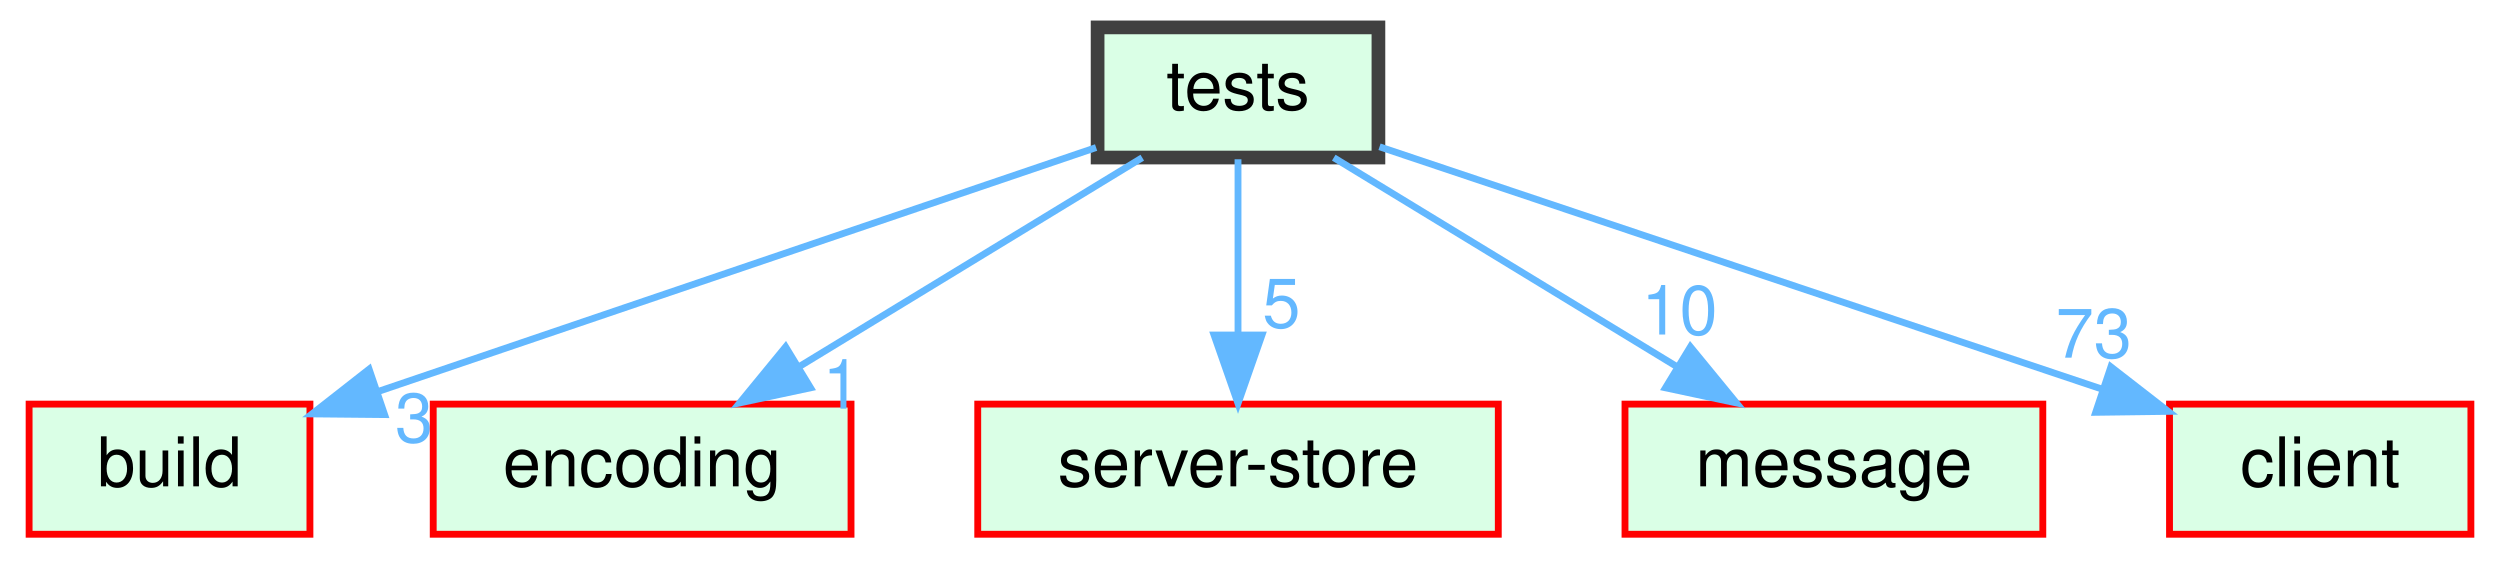
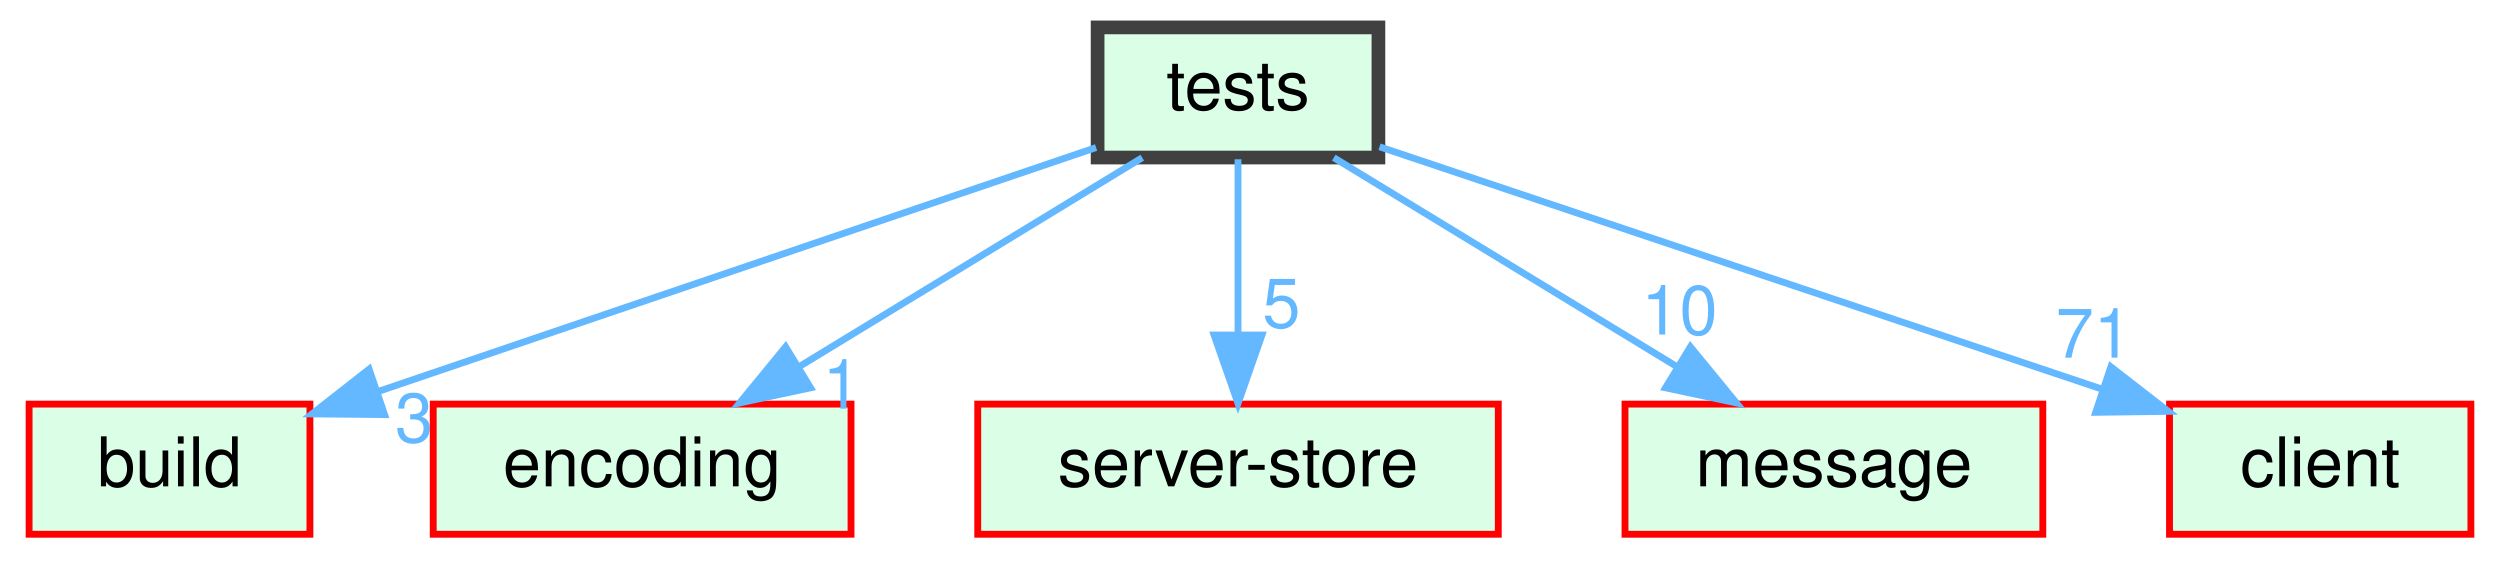
<svg xmlns="http://www.w3.org/2000/svg" xmlns:xlink="http://www.w3.org/1999/xlink" width="365pt" height="82pt" viewBox="0.00 0.00 364.50 82.00">
  <g id="graph0" class="graph" transform="scale(1 1) rotate(0) translate(4 78)">
    <g id="node1" class="node">
      <g id="a_node1">
        <a xlink:href="dir_59425e443f801f1f2fd8bbe4959a3ccf.html" target="_top" xlink:title="tests">
          <polygon fill="#daffe6" stroke="#404040" stroke-width="2" points="197,-74 156,-74 156,-55 197,-55 197,-74" />
          <text text-anchor="middle" x="176.5" y="-62" font-family="Helvetica,sans-Serif" font-size="10.00">tests</text>
        </a>
      </g>
    </g>
    <g id="node2" class="node">
      <g id="a_node2">
        <a xlink:href="dir_4fef79e7177ba769987a8da36c892c5f.html" target="_top" xlink:title="build">
          <polygon fill="#daffe6" stroke="red" points="41,-19 0,-19 0,0 41,0 41,-19" />
          <text text-anchor="middle" x="20.5" y="-7" font-family="Helvetica,sans-Serif" font-size="10.00">build</text>
        </a>
      </g>
    </g>
    <g id="edge1" class="edge">
      <g id="a_edge1">
        <a xlink:href="dir_000028_000000.html" target="_top">
          <path fill="none" stroke="#63b8ff" d="M155.78,-56.46C128.98,-47.35 82.05,-31.41 51.12,-20.9" />
          <polygon fill="#63b8ff" stroke="#63b8ff" points="51.9,-17.47 41.3,-17.57 49.64,-24.1 51.9,-17.47" />
        </a>
      </g>
      <g id="a_edge1-headlabel">
        <a xlink:href="dir_000028_000000.html" target="_top" xlink:title="3">
          <text text-anchor="middle" x="56.21" y="-13.44" font-family="Helvetica,sans-Serif" font-size="10.00" fill="#63b8ff">3</text>
        </a>
      </g>
    </g>
    <g id="node3" class="node">
      <g id="a_node3">
        <a xlink:href="dir_7f2982da9d43e0d7c25a6e4522b21798.html" target="_top" xlink:title="encoding">
          <polygon fill="#daffe6" stroke="red" points="120,-19 59,-19 59,0 120,0 120,-19" />
          <text text-anchor="middle" x="89.5" y="-7" font-family="Helvetica,sans-Serif" font-size="10.00">encoding</text>
        </a>
      </g>
    </g>
    <g id="edge2" class="edge">
      <g id="a_edge2">
        <a xlink:href="dir_000028_000005.html" target="_top">
          <path fill="none" stroke="#63b8ff" d="M162.52,-54.98C149.03,-46.77 128.37,-34.18 112.46,-24.49" />
          <polygon fill="#63b8ff" stroke="#63b8ff" points="114.09,-21.38 103.73,-19.17 110.45,-27.36 114.09,-21.38" />
        </a>
      </g>
      <g id="a_edge2-headlabel">
        <a xlink:href="dir_000028_000005.html" target="_top" xlink:title="1">
          <text text-anchor="middle" x="118.64" y="-18.33" font-family="Helvetica,sans-Serif" font-size="10.00" fill="#63b8ff">1</text>
        </a>
      </g>
    </g>
    <g id="node4" class="node">
      <g id="a_node4">
        <a xlink:href="dir_9cb285999b179f8aca5679ee400b878d.html" target="_top" xlink:title="server-store">
          <polygon fill="#daffe6" stroke="red" points="214.5,-19 138.5,-19 138.5,0 214.5,0 214.5,-19" />
          <text text-anchor="middle" x="176.5" y="-7" font-family="Helvetica,sans-Serif" font-size="10.00">server-store</text>
        </a>
      </g>
    </g>
    <g id="edge3" class="edge">
      <g id="a_edge3">
        <a xlink:href="dir_000028_000022.html" target="_top">
          <path fill="none" stroke="#63b8ff" d="M176.5,-54.75C176.5,-47.8 176.5,-37.85 176.5,-29.13" />
          <polygon fill="#63b8ff" stroke="#63b8ff" points="180,-29.09 176.5,-19.09 173,-29.09 180,-29.09" />
        </a>
      </g>
      <g id="a_edge3-headlabel">
        <a xlink:href="dir_000028_000022.html" target="_top" xlink:title="5">
          <text text-anchor="middle" x="182.84" y="-30.18" font-family="Helvetica,sans-Serif" font-size="10.00" fill="#63b8ff">5</text>
        </a>
      </g>
    </g>
    <g id="node5" class="node">
      <g id="a_node5">
        <a xlink:href="dir_d06cd19e7b0a7bd71ca3f88af4ac0d59.html" target="_top" xlink:title="message">
          <polygon fill="#daffe6" stroke="red" points="294,-19 233,-19 233,0 294,0 294,-19" />
          <text text-anchor="middle" x="263.5" y="-7" font-family="Helvetica,sans-Serif" font-size="10.00">message</text>
        </a>
      </g>
    </g>
    <g id="edge4" class="edge">
      <g id="a_edge4">
        <a xlink:href="dir_000028_000016.html" target="_top">
          <path fill="none" stroke="#63b8ff" d="M190.48,-54.98C203.97,-46.77 224.63,-34.18 240.54,-24.49" />
          <polygon fill="#63b8ff" stroke="#63b8ff" points="242.55,-27.36 249.27,-19.17 238.91,-21.38 242.55,-27.36" />
        </a>
      </g>
      <g id="a_edge4-headlabel">
        <a xlink:href="dir_000028_000016.html" target="_top" xlink:title="10">
          <text text-anchor="middle" x="240.96" y="-29.16" font-family="Helvetica,sans-Serif" font-size="10.00" fill="#63b8ff">10</text>
        </a>
      </g>
    </g>
    <g id="node6" class="node">
      <g id="a_node6">
        <a xlink:href="dir_db3a54907829b36871118d03417739cd.html" target="_top" xlink:title="client">
          <polygon fill="#daffe6" stroke="red" points="356.5,-19 312.5,-19 312.5,0 356.5,0 356.5,-19" />
          <text text-anchor="middle" x="334.5" y="-7" font-family="Helvetica,sans-Serif" font-size="10.00">client</text>
        </a>
      </g>
    </g>
    <g id="edge5" class="edge">
      <g id="a_edge5">
        <a xlink:href="dir_000028_000003.html" target="_top">
          <path fill="none" stroke="#63b8ff" d="M197.16,-56.57C224.03,-47.56 271.24,-31.72 302.7,-21.17" />
          <polygon fill="#63b8ff" stroke="#63b8ff" points="303.94,-24.44 312.31,-17.94 301.72,-17.8 303.94,-24.44" />
        </a>
      </g>
      <g id="a_edge5-headlabel">
-         <a xlink:href="dir_000028_000003.html" target="_top" xlink:title="73">
-           <text text-anchor="middle" x="301.44" y="-25.78" font-family="Helvetica,sans-Serif" font-size="10.00" fill="#63b8ff">73</text>
+         <a xlink:href="dir_000028_000003.html" target="_top" xlink:title="71">
+           <text text-anchor="middle" x="301.44" y="-25.78" font-family="Helvetica,sans-Serif" font-size="10.00" fill="#63b8ff">71</text>
        </a>
      </g>
    </g>
  </g>
</svg>
